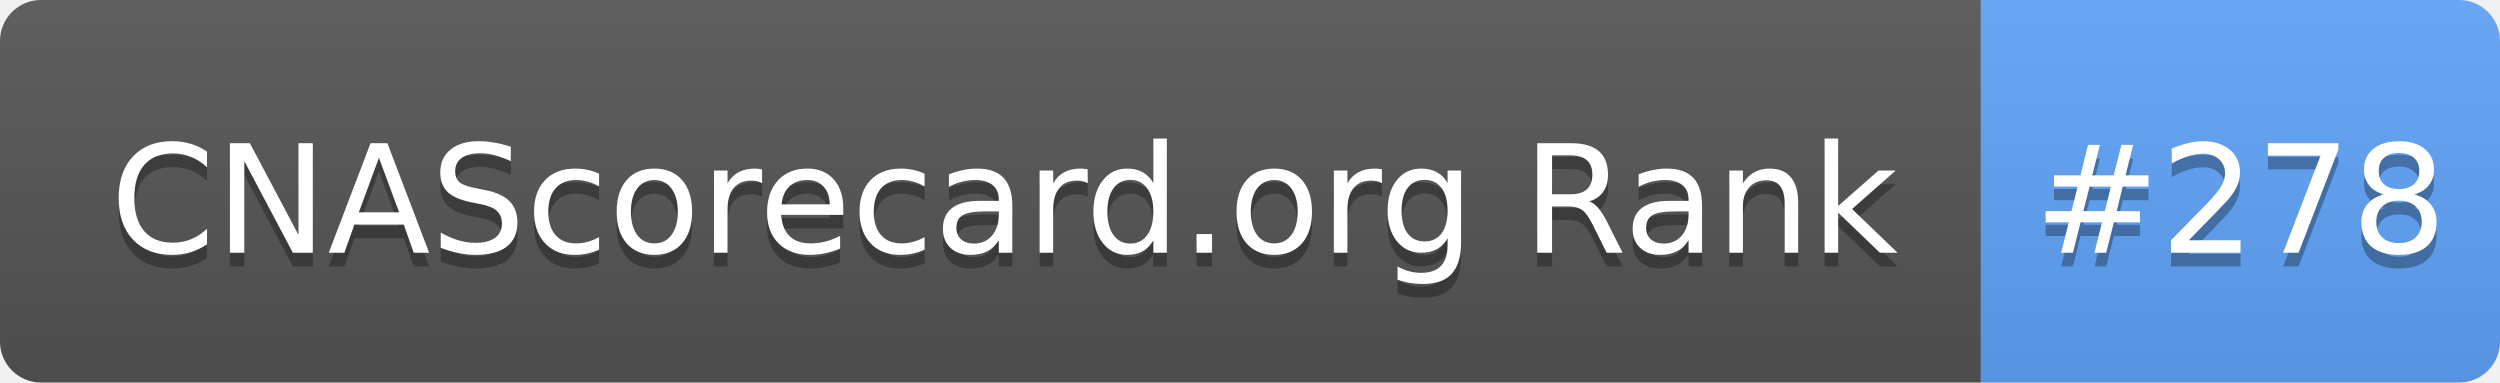
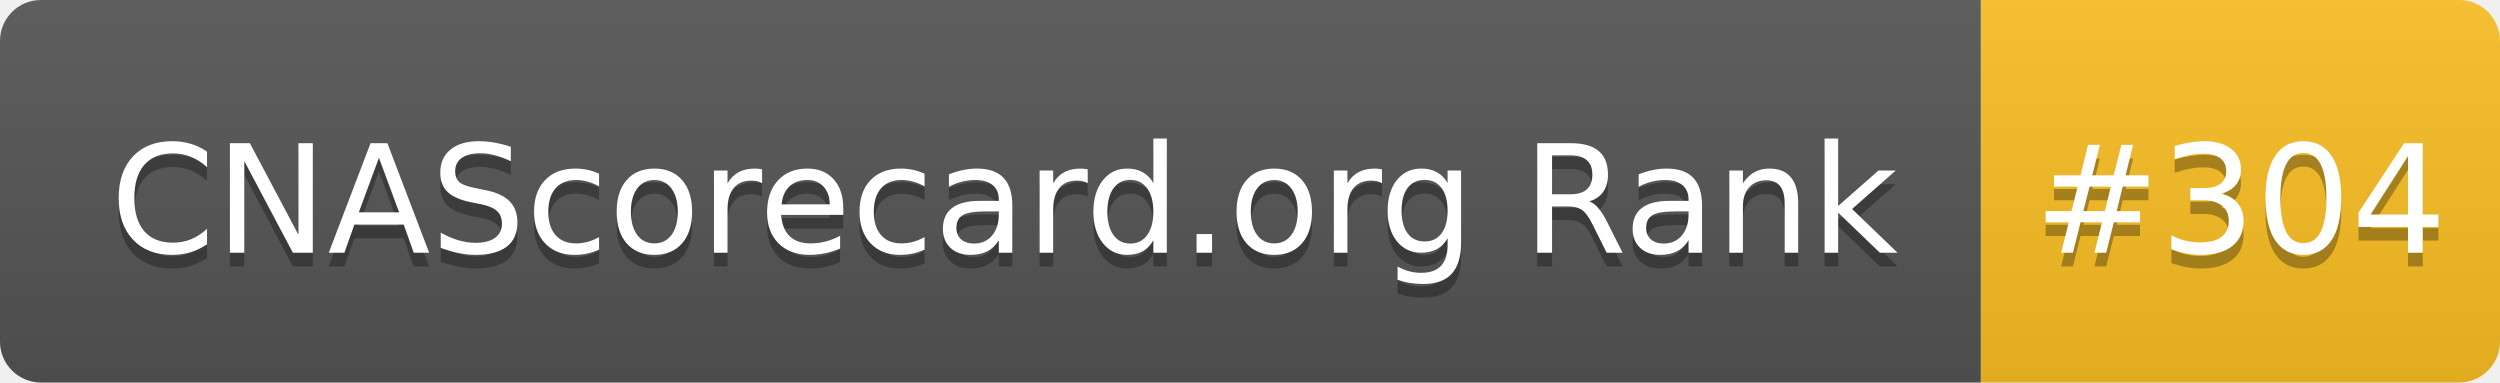
- <svg xmlns="http://www.w3.org/2000/svg" width="183" height="28" role="img" aria-label="CNAScorecard.org Rank: #278">
+ <svg xmlns="http://www.w3.org/2000/svg" width="183" height="28" role="img" aria-label="CNAScorecard.org Rank: #304">
  <linearGradient id="s" x2="0" y2="100%">
    <stop offset="0" stop-color="#bbb" stop-opacity=".1" />
    <stop offset="1" stop-opacity=".1" />
  </linearGradient>
  <clipPath id="r">
    <rect width="183" height="28" rx="3" fill="#fff" />
  </clipPath>
  <g clip-path="url(#r)">
    <rect width="145" height="28" fill="#555" />
-     <rect x="145" width="38" height="28" fill="#60A5FA" />
+     <rect x="145" width="38" height="28" fill="#FBBF24" />
    <rect width="183" height="28" fill="url(#s)" />
  </g>
  <g fill="#fff" text-anchor="middle" font-family="Verdana,Geneva,DejaVu Sans,sans-serif" text-rendering="geometricPrecision" font-size="110">
    <text aria-hidden="true" x="735" y="195" fill="#010101" fill-opacity=".3" transform="scale(.1)" textLength="1350">CNAScorecard.org Rank</text>
    <text x="735" y="185" transform="scale(.1)" fill="#fff" textLength="1350">CNAScorecard.org Rank</text>
-     <text aria-hidden="true" x="1640" y="195" fill="#010101" fill-opacity=".3" transform="scale(.1)" textLength="280">#278</text>
-     <text x="1640" y="185" transform="scale(.1)" fill="#fff" textLength="280">#278</text>
+     <text aria-hidden="true" x="1640" y="195" fill="#010101" fill-opacity=".3" transform="scale(.1)" textLength="280">#304</text>
+     <text x="1640" y="185" transform="scale(.1)" fill="#fff" textLength="280">#304</text>
  </g>
</svg>
